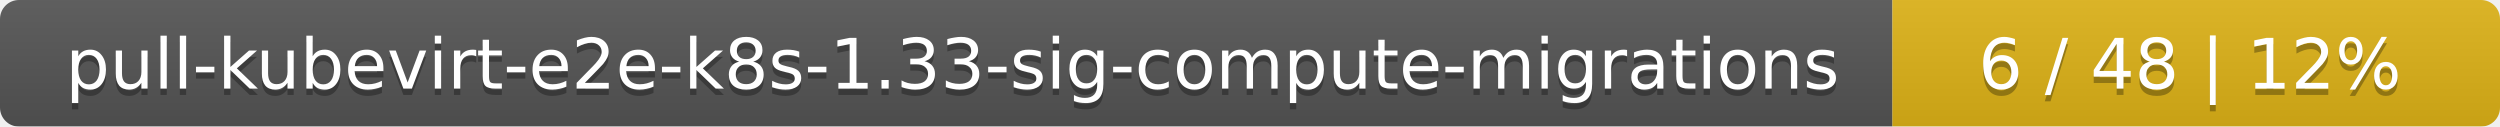
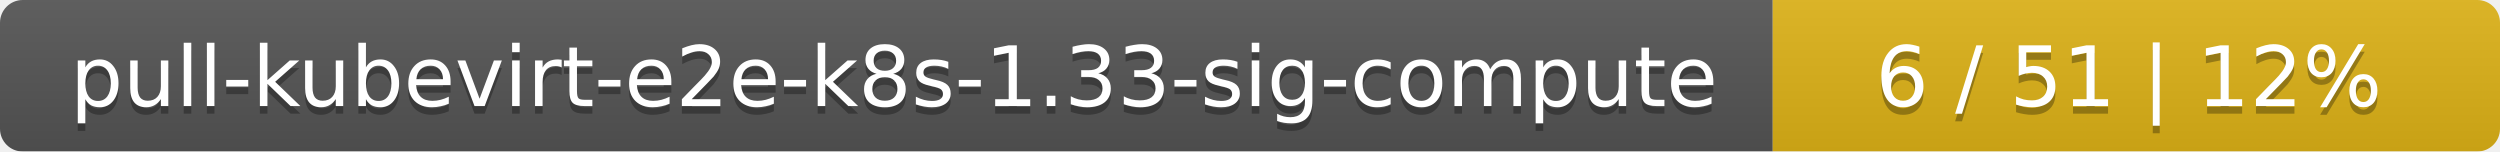
- <svg xmlns="http://www.w3.org/2000/svg" width="395" height="20">
+ <svg xmlns="http://www.w3.org/2000/svg" width="330" height="20">
  <linearGradient id="smooth" x2="0" y2="100%">
    <stop offset="0" stop-color="#bbb" stop-opacity=".1" />
    <stop offset="1" stop-opacity=".1" />
  </linearGradient>
  <mask id="round">
-     <rect width="395" height="20" rx="3" fill="#fff" />
+     <rect width="330" height="20" rx="3" fill="#fff" />
  </mask>
  <g mask="url(#round)">
-     <rect width="299" height="20" fill="#555" />
-     <rect x="299" width="96" height="20" fill="#dfb317" />
-     <rect width="395" height="20" fill="url(#smooth)" />
+     <rect width="234" height="20" fill="#555" />
+     <rect x="234" width="96" height="20" fill="#dfb317" />
+     <rect width="330" height="20" fill="url(#smooth)" />
  </g>
  <g fill="#fff" text-anchor="middle" font-family="DejaVu Sans,Verdana,Geneva,sans-serif" font-size="11">
-     <text x="150.5" y="15" fill="#010101" fill-opacity=".3">pull-kubevirt-e2e-k8s-1.33-sig-compute-migrations</text>
-     <text x="150.5" y="14">pull-kubevirt-e2e-k8s-1.33-sig-compute-migrations</text>
-     <text x="346" y="15" fill="#010101" fill-opacity=".3">6 / 48    |    12%</text>
-     <text x="346" y="14">6 / 48    |    12%</text>
+     <text x="118" y="15" fill="#010101" fill-opacity=".3">pull-kubevirt-e2e-k8s-1.33-sig-compute</text>
+     <text x="118" y="14">pull-kubevirt-e2e-k8s-1.33-sig-compute</text>
+     <text x="281" y="15" fill="#010101" fill-opacity=".3">6 / 51    |    12%</text>
+     <text x="281" y="14">6 / 51    |    12%</text>
  </g>
</svg>
